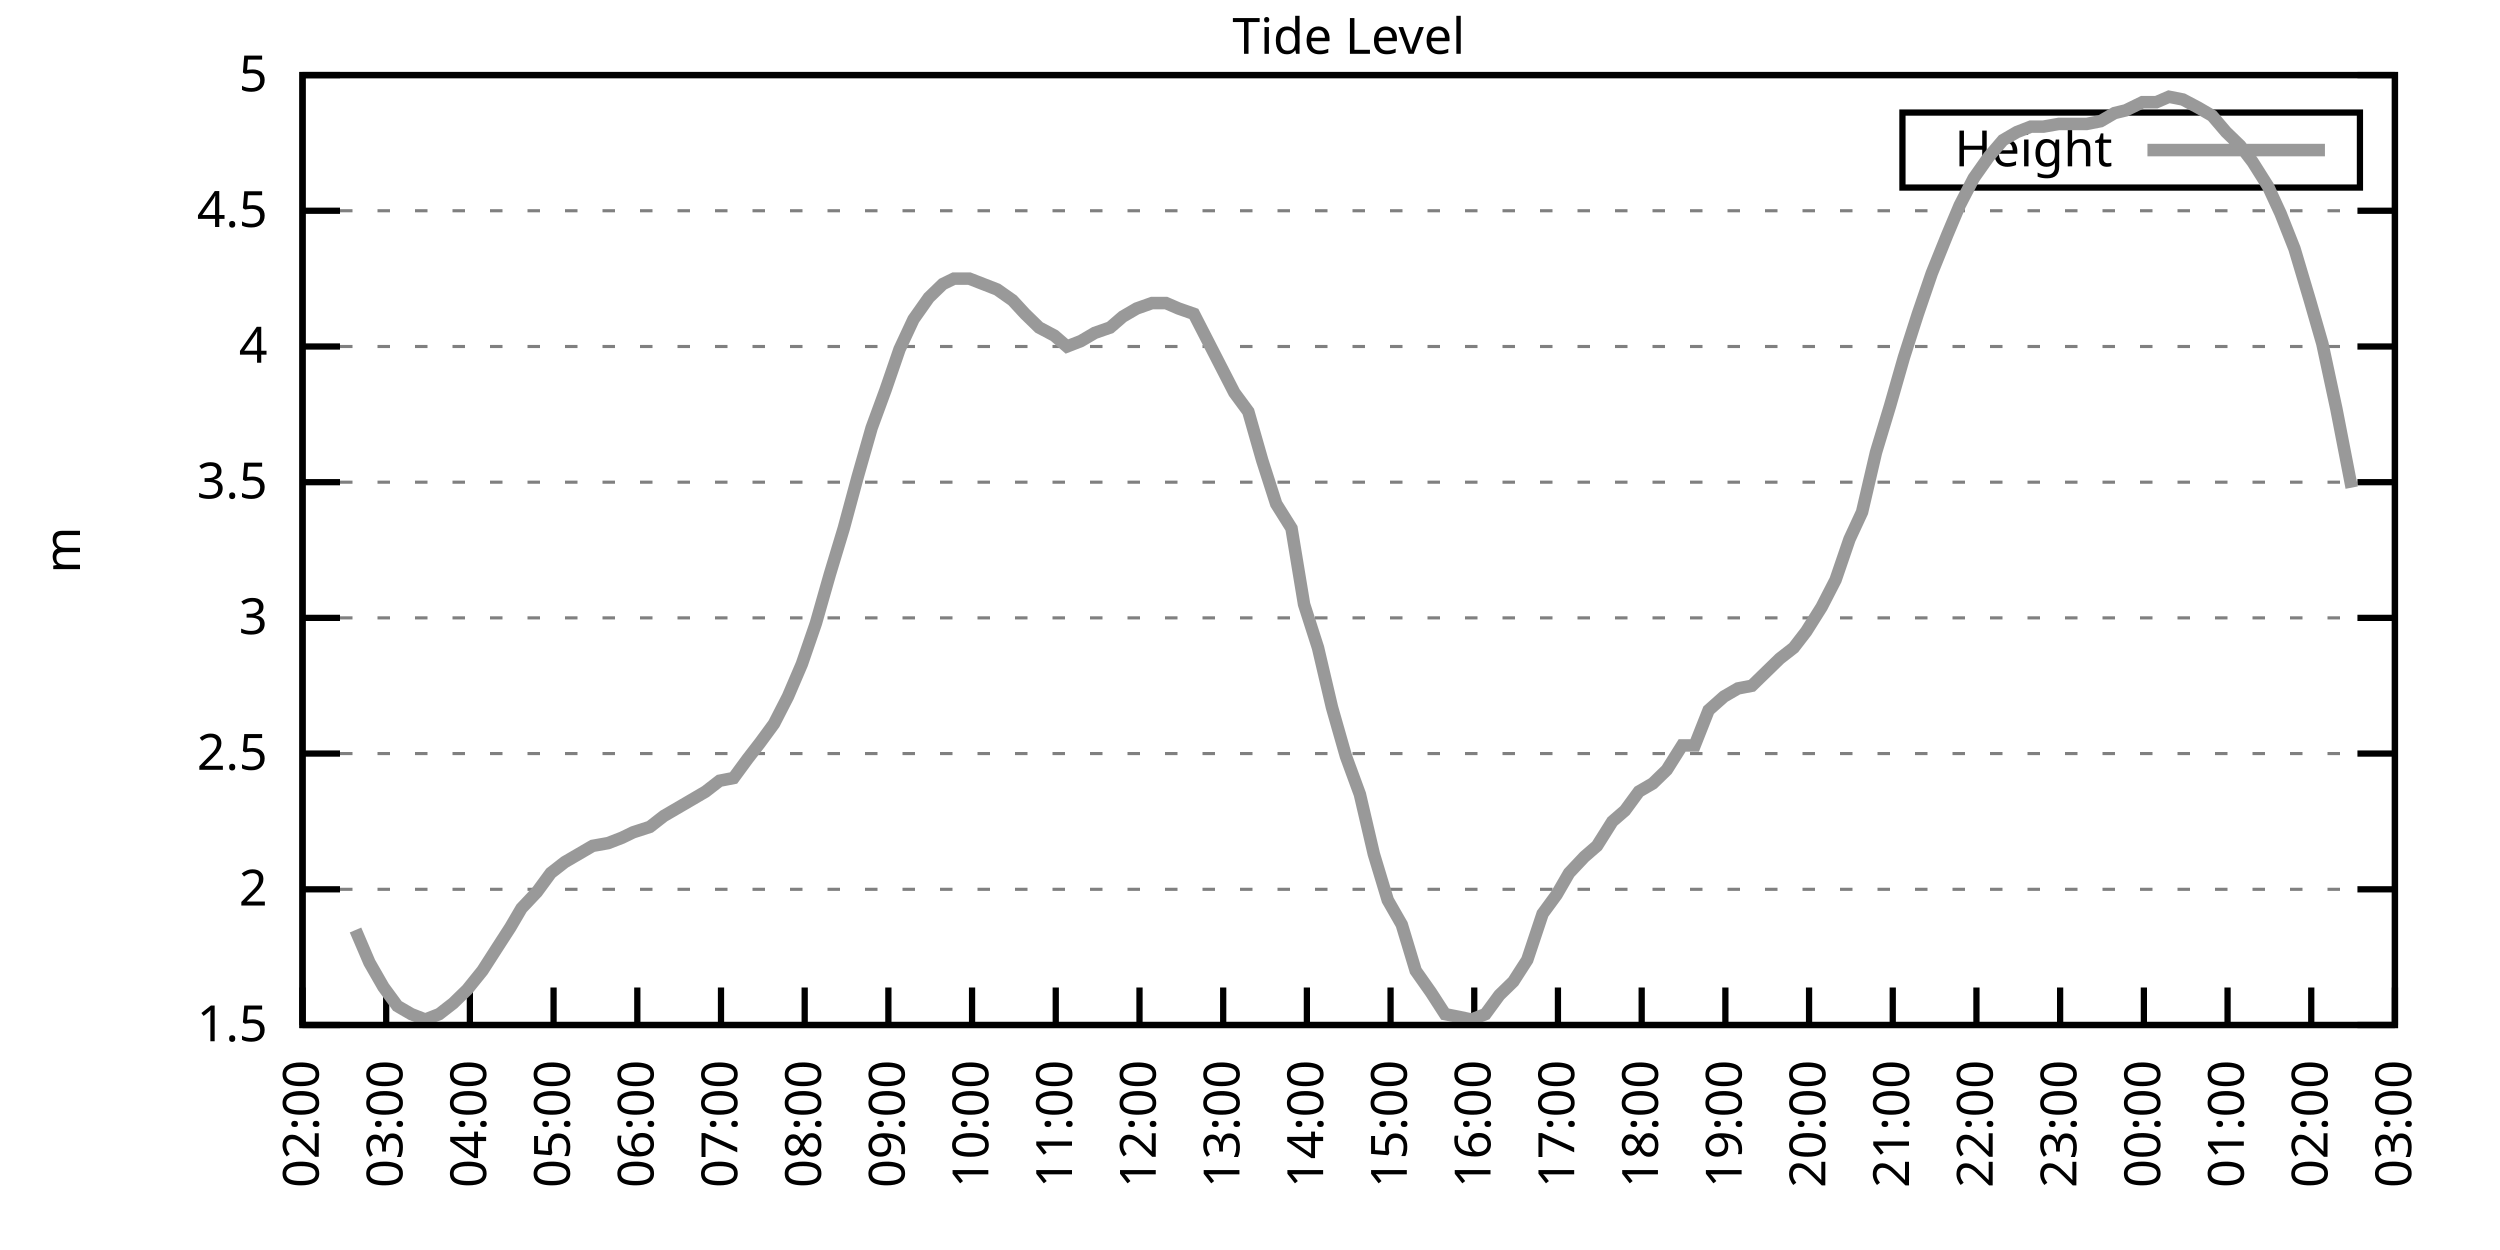
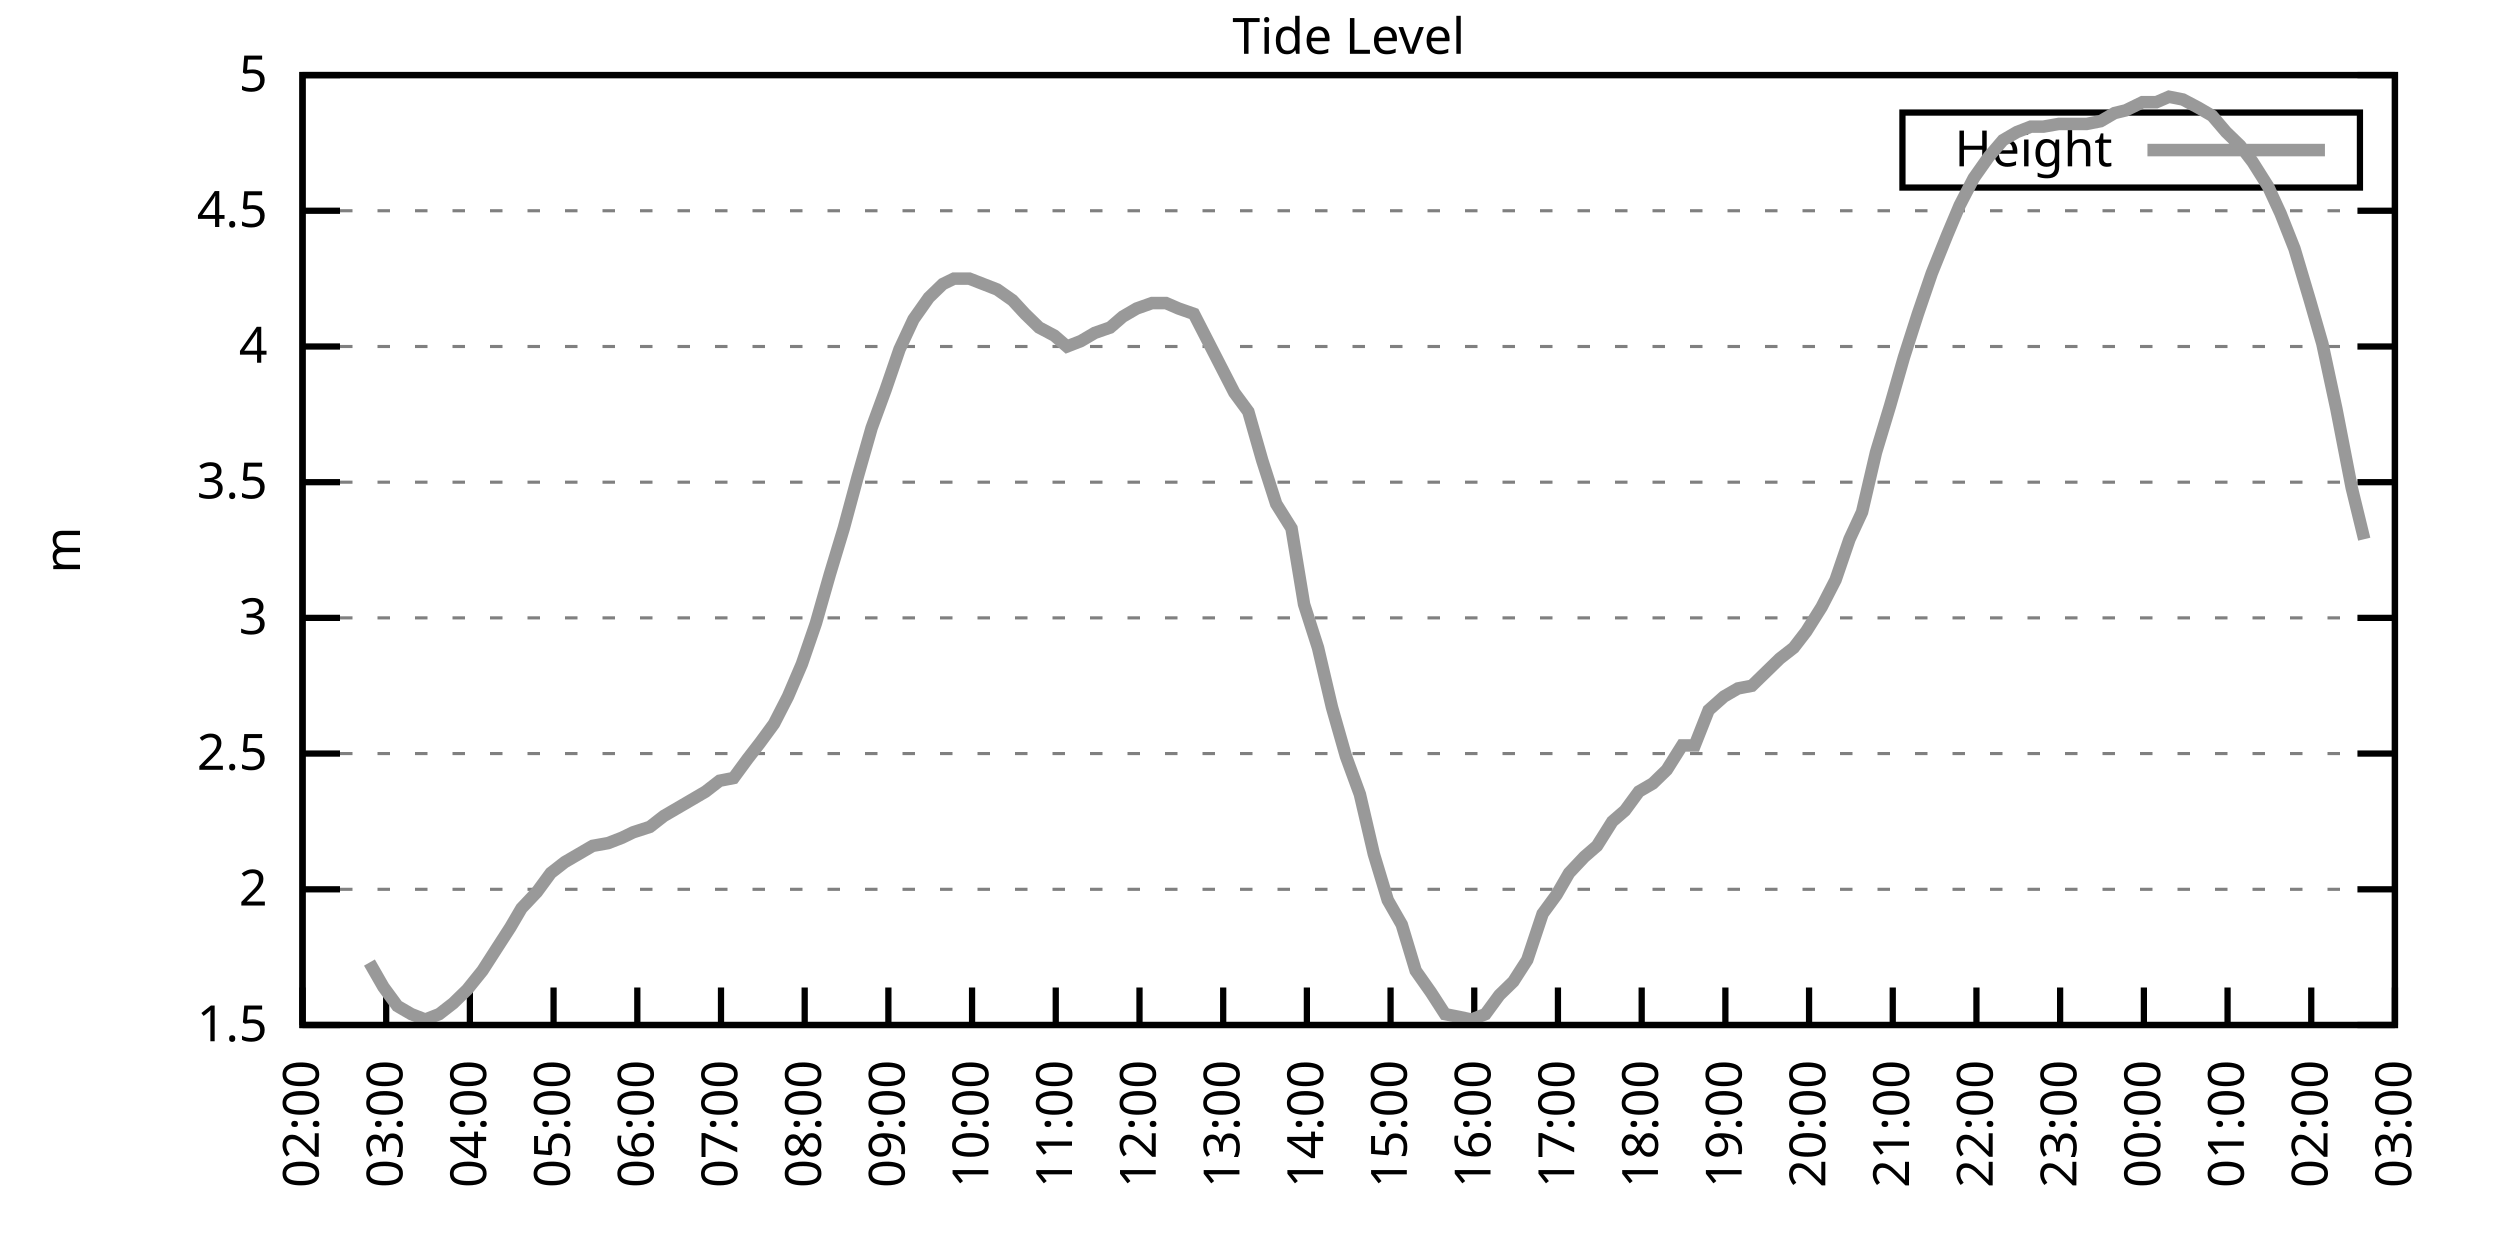
<svg xmlns="http://www.w3.org/2000/svg" xmlns:xlink="http://www.w3.org/1999/xlink" width="400" height="200" viewBox="0 0 400 200">
  <g id="gnuplot_canvas">
    <rect x="0" y="0" width="400" height="200" fill="none" />
    <defs>
      <circle id="gpDot" r="0.5" stroke-width="0.5" stroke="currentColor" />
      <path id="gpPt0" stroke-width="0.333" stroke="currentColor" d="M-1,0 h2 M0,-1 v2" />
      <path id="gpPt1" stroke-width="0.333" stroke="currentColor" d="M-1,-1 L1,1 M1,-1 L-1,1" />
      <path id="gpPt2" stroke-width="0.333" stroke="currentColor" d="M-1,0 L1,0 M0,-1 L0,1 M-1,-1 L1,1 M-1,1 L1,-1" />
      <rect id="gpPt3" stroke-width="0.333" stroke="currentColor" x="-1" y="-1" width="2" height="2" />
      <rect id="gpPt4" stroke-width="0.333" stroke="currentColor" fill="currentColor" x="-1" y="-1" width="2" height="2" />
      <circle id="gpPt5" stroke-width="0.333" stroke="currentColor" cx="0" cy="0" r="1" />
      <use xlink:href="#gpPt5" id="gpPt6" fill="currentColor" stroke="none" />
      <path id="gpPt7" stroke-width="0.333" stroke="currentColor" d="M0,-1.33 L-1.33,0.67 L1.33,0.67 z" />
      <use xlink:href="#gpPt7" id="gpPt8" fill="currentColor" stroke="none" />
      <use xlink:href="#gpPt7" id="gpPt9" stroke="currentColor" transform="rotate(180)" />
      <use xlink:href="#gpPt9" id="gpPt10" fill="currentColor" stroke="none" />
      <use xlink:href="#gpPt3" id="gpPt11" stroke="currentColor" transform="rotate(45)" />
      <use xlink:href="#gpPt11" id="gpPt12" fill="currentColor" stroke="none" />
      <path id="gpPt13" stroke-width="0.333" stroke="currentColor" d="M0,1.330 L1.265,0.411 L0.782,-1.067 L-0.782,-1.076 L-1.265,0.411 z" />
      <use xlink:href="#gpPt13" id="gpPt14" fill="currentColor" stroke="none" />
      <filter id="textbox" filterUnits="objectBoundingBox" x="0" y="0" height="1" width="1">
        <feFlood flood-color="white" flood-opacity="1" result="bgnd" />
        <feComposite in="SourceGraphic" in2="bgnd" operator="atop" />
      </filter>
      <filter id="greybox" filterUnits="objectBoundingBox" x="0" y="0" height="1" width="1">
        <feFlood flood-color="lightgrey" flood-opacity="1" result="grey" />
        <feComposite in="SourceGraphic" in2="grey" operator="atop" />
      </filter>
    </defs>
    <g fill="none" color="white" stroke="currentColor" stroke-width="1.00" stroke-linecap="butt" stroke-linejoin="miter">
</g>
    <g fill="none" color="black" stroke="currentColor" stroke-width="1.00" stroke-linecap="butt" stroke-linejoin="miter">
      <g stroke="none" shape-rendering="crispEdges">
        <polygon fill="rgb(255, 255, 255)" points="48.40,164.00 383.18,164.00 383.18,12.02 48.40,12.02 " />
      </g>
    </g>
    <g fill="none" color="black" stroke="currentColor" stroke-width="1.00" stroke-linecap="butt" stroke-linejoin="miter">
</g>
    <g fill="none" color="black" stroke="black" stroke-width="0.50" stroke-linecap="butt" stroke-linejoin="miter">
</g>
    <g fill="none" color="gray" stroke="currentColor" stroke-width="0.50" stroke-linecap="butt" stroke-linejoin="miter">
      <path stroke="gray" stroke-dasharray="2,4" class="gridline" d="M48.40,164.00 L383.19,164.00  " />
    </g>
    <g fill="none" color="gray" stroke="gray" stroke-width="1.00" stroke-linecap="butt" stroke-linejoin="miter">
</g>
    <g fill="none" color="black" stroke="currentColor" stroke-width="1.00" stroke-linecap="butt" stroke-linejoin="miter">
      <path stroke="black" d="M48.40,164.00 L54.40,164.00 M383.19,164.00 L377.19,164.00  " />
      <g transform="translate(42.80,166.60)" stroke="none" fill="black" font-family="Sans" font-size="8.00" text-anchor="end">
        <text>
          <tspan font-family="Sans"> 1.5</tspan>
        </text>
      </g>
    </g>
    <g fill="none" color="black" stroke="currentColor" stroke-width="1.00" stroke-linecap="butt" stroke-linejoin="miter">
</g>
    <g fill="none" color="black" stroke="black" stroke-width="0.50" stroke-linecap="butt" stroke-linejoin="miter">
</g>
    <g fill="none" color="gray" stroke="currentColor" stroke-width="0.50" stroke-linecap="butt" stroke-linejoin="miter">
      <path stroke="gray" stroke-dasharray="2,4" class="gridline" d="M48.40,142.29 L383.19,142.29  " />
    </g>
    <g fill="none" color="gray" stroke="gray" stroke-width="1.00" stroke-linecap="butt" stroke-linejoin="miter">
</g>
    <g fill="none" color="black" stroke="currentColor" stroke-width="1.00" stroke-linecap="butt" stroke-linejoin="miter">
      <path stroke="black" d="M48.40,142.29 L54.40,142.29 M383.19,142.29 L377.19,142.29  " />
      <g transform="translate(42.80,144.89)" stroke="none" fill="black" font-family="Sans" font-size="8.00" text-anchor="end">
        <text>
          <tspan font-family="Sans"> 2</tspan>
        </text>
      </g>
    </g>
    <g fill="none" color="black" stroke="currentColor" stroke-width="1.00" stroke-linecap="butt" stroke-linejoin="miter">
</g>
    <g fill="none" color="black" stroke="black" stroke-width="0.50" stroke-linecap="butt" stroke-linejoin="miter">
</g>
    <g fill="none" color="gray" stroke="currentColor" stroke-width="0.50" stroke-linecap="butt" stroke-linejoin="miter">
      <path stroke="gray" stroke-dasharray="2,4" class="gridline" d="M48.40,120.57 L383.19,120.57  " />
    </g>
    <g fill="none" color="gray" stroke="gray" stroke-width="1.00" stroke-linecap="butt" stroke-linejoin="miter">
</g>
    <g fill="none" color="black" stroke="currentColor" stroke-width="1.00" stroke-linecap="butt" stroke-linejoin="miter">
      <path stroke="black" d="M48.40,120.57 L54.40,120.57 M383.19,120.57 L377.19,120.57  " />
      <g transform="translate(42.80,123.17)" stroke="none" fill="black" font-family="Sans" font-size="8.00" text-anchor="end">
        <text>
          <tspan font-family="Sans"> 2.5</tspan>
        </text>
      </g>
    </g>
    <g fill="none" color="black" stroke="currentColor" stroke-width="1.00" stroke-linecap="butt" stroke-linejoin="miter">
</g>
    <g fill="none" color="black" stroke="black" stroke-width="0.50" stroke-linecap="butt" stroke-linejoin="miter">
</g>
    <g fill="none" color="gray" stroke="currentColor" stroke-width="0.50" stroke-linecap="butt" stroke-linejoin="miter">
      <path stroke="gray" stroke-dasharray="2,4" class="gridline" d="M48.40,98.86 L383.19,98.86  " />
    </g>
    <g fill="none" color="gray" stroke="gray" stroke-width="1.00" stroke-linecap="butt" stroke-linejoin="miter">
</g>
    <g fill="none" color="black" stroke="currentColor" stroke-width="1.00" stroke-linecap="butt" stroke-linejoin="miter">
      <path stroke="black" d="M48.40,98.86 L54.40,98.86 M383.19,98.86 L377.19,98.86  " />
      <g transform="translate(42.80,101.46)" stroke="none" fill="black" font-family="Sans" font-size="8.00" text-anchor="end">
        <text>
          <tspan font-family="Sans"> 3</tspan>
        </text>
      </g>
    </g>
    <g fill="none" color="black" stroke="currentColor" stroke-width="1.00" stroke-linecap="butt" stroke-linejoin="miter">
</g>
    <g fill="none" color="black" stroke="black" stroke-width="0.50" stroke-linecap="butt" stroke-linejoin="miter">
</g>
    <g fill="none" color="gray" stroke="currentColor" stroke-width="0.50" stroke-linecap="butt" stroke-linejoin="miter">
      <path stroke="gray" stroke-dasharray="2,4" class="gridline" d="M48.40,77.15 L383.19,77.15  " />
    </g>
    <g fill="none" color="gray" stroke="gray" stroke-width="1.00" stroke-linecap="butt" stroke-linejoin="miter">
</g>
    <g fill="none" color="black" stroke="currentColor" stroke-width="1.00" stroke-linecap="butt" stroke-linejoin="miter">
      <path stroke="black" d="M48.40,77.15 L54.40,77.15 M383.19,77.15 L377.19,77.15  " />
      <g transform="translate(42.80,79.75)" stroke="none" fill="black" font-family="Sans" font-size="8.00" text-anchor="end">
        <text>
          <tspan font-family="Sans"> 3.5</tspan>
        </text>
      </g>
    </g>
    <g fill="none" color="black" stroke="currentColor" stroke-width="1.00" stroke-linecap="butt" stroke-linejoin="miter">
</g>
    <g fill="none" color="black" stroke="black" stroke-width="0.50" stroke-linecap="butt" stroke-linejoin="miter">
</g>
    <g fill="none" color="gray" stroke="currentColor" stroke-width="0.50" stroke-linecap="butt" stroke-linejoin="miter">
      <path stroke="gray" stroke-dasharray="2,4" class="gridline" d="M48.40,55.44 L383.19,55.44  " />
    </g>
    <g fill="none" color="gray" stroke="gray" stroke-width="1.00" stroke-linecap="butt" stroke-linejoin="miter">
</g>
    <g fill="none" color="black" stroke="currentColor" stroke-width="1.00" stroke-linecap="butt" stroke-linejoin="miter">
      <path stroke="black" d="M48.40,55.44 L54.40,55.44 M383.19,55.44 L377.19,55.44  " />
      <g transform="translate(42.80,58.04)" stroke="none" fill="black" font-family="Sans" font-size="8.00" text-anchor="end">
        <text>
          <tspan font-family="Sans"> 4</tspan>
        </text>
      </g>
    </g>
    <g fill="none" color="black" stroke="currentColor" stroke-width="1.00" stroke-linecap="butt" stroke-linejoin="miter">
</g>
    <g fill="none" color="black" stroke="black" stroke-width="0.50" stroke-linecap="butt" stroke-linejoin="miter">
</g>
    <g fill="none" color="gray" stroke="currentColor" stroke-width="0.50" stroke-linecap="butt" stroke-linejoin="miter">
      <path stroke="gray" stroke-dasharray="2,4" class="gridline" d="M48.40,33.72 L383.19,33.72  " />
    </g>
    <g fill="none" color="gray" stroke="gray" stroke-width="1.00" stroke-linecap="butt" stroke-linejoin="miter">
</g>
    <g fill="none" color="black" stroke="currentColor" stroke-width="1.00" stroke-linecap="butt" stroke-linejoin="miter">
      <path stroke="black" d="M48.40,33.72 L54.40,33.72 M383.19,33.72 L377.19,33.72  " />
      <g transform="translate(42.80,36.32)" stroke="none" fill="black" font-family="Sans" font-size="8.00" text-anchor="end">
        <text>
          <tspan font-family="Sans"> 4.5</tspan>
        </text>
      </g>
    </g>
    <g fill="none" color="black" stroke="currentColor" stroke-width="1.00" stroke-linecap="butt" stroke-linejoin="miter">
</g>
    <g fill="none" color="black" stroke="black" stroke-width="0.50" stroke-linecap="butt" stroke-linejoin="miter">
</g>
    <g fill="none" color="gray" stroke="currentColor" stroke-width="0.50" stroke-linecap="butt" stroke-linejoin="miter">
      <path stroke="gray" stroke-dasharray="2,4" class="gridline" d="M48.40,12.01 L383.19,12.01  " />
    </g>
    <g fill="none" color="gray" stroke="gray" stroke-width="1.00" stroke-linecap="butt" stroke-linejoin="miter">
</g>
    <g fill="none" color="black" stroke="currentColor" stroke-width="1.00" stroke-linecap="butt" stroke-linejoin="miter">
      <path stroke="black" d="M48.40,12.01 L54.40,12.01 M383.19,12.01 L377.19,12.01  " />
      <g transform="translate(42.80,14.61)" stroke="none" fill="black" font-family="Sans" font-size="8.00" text-anchor="end">
        <text>
          <tspan font-family="Sans"> 5</tspan>
        </text>
      </g>
    </g>
    <g fill="none" color="black" stroke="currentColor" stroke-width="1.00" stroke-linecap="butt" stroke-linejoin="miter">
      <path stroke="black" d="M48.40,164.00 L48.40,158.00  " />
      <g transform="translate(51.00,169.60) rotate(270.00)" stroke="none" fill="black" font-family="Sans" font-size="8.00" text-anchor="end">
        <text>
          <tspan font-family="Sans">02:00</tspan>
        </text>
      </g>
    </g>
    <g fill="none" color="black" stroke="currentColor" stroke-width="1.00" stroke-linecap="butt" stroke-linejoin="miter">
      <path stroke="black" d="M61.79,164.00 L61.79,158.00  " />
      <g transform="translate(64.39,169.60) rotate(270.00)" stroke="none" fill="black" font-family="Sans" font-size="8.00" text-anchor="end">
        <text>
          <tspan font-family="Sans">03:00</tspan>
        </text>
      </g>
    </g>
    <g fill="none" color="black" stroke="currentColor" stroke-width="1.00" stroke-linecap="butt" stroke-linejoin="miter">
      <path stroke="black" d="M75.18,164.00 L75.18,158.00  " />
      <g transform="translate(77.78,169.60) rotate(270.00)" stroke="none" fill="black" font-family="Sans" font-size="8.00" text-anchor="end">
        <text>
          <tspan font-family="Sans">04:00</tspan>
        </text>
      </g>
    </g>
    <g fill="none" color="black" stroke="currentColor" stroke-width="1.00" stroke-linecap="butt" stroke-linejoin="miter">
      <path stroke="black" d="M88.57,164.00 L88.57,158.00  " />
      <g transform="translate(91.17,169.60) rotate(270.00)" stroke="none" fill="black" font-family="Sans" font-size="8.00" text-anchor="end">
        <text>
          <tspan font-family="Sans">05:00</tspan>
        </text>
      </g>
    </g>
    <g fill="none" color="black" stroke="currentColor" stroke-width="1.00" stroke-linecap="butt" stroke-linejoin="miter">
      <path stroke="black" d="M101.97,164.00 L101.97,158.00  " />
      <g transform="translate(104.57,169.60) rotate(270.00)" stroke="none" fill="black" font-family="Sans" font-size="8.00" text-anchor="end">
        <text>
          <tspan font-family="Sans">06:00</tspan>
        </text>
      </g>
    </g>
    <g fill="none" color="black" stroke="currentColor" stroke-width="1.00" stroke-linecap="butt" stroke-linejoin="miter">
      <path stroke="black" d="M115.36,164.00 L115.36,158.00  " />
      <g transform="translate(117.96,169.60) rotate(270.00)" stroke="none" fill="black" font-family="Sans" font-size="8.00" text-anchor="end">
        <text>
          <tspan font-family="Sans">07:00</tspan>
        </text>
      </g>
    </g>
    <g fill="none" color="black" stroke="currentColor" stroke-width="1.00" stroke-linecap="butt" stroke-linejoin="miter">
      <path stroke="black" d="M128.75,164.00 L128.75,158.00  " />
      <g transform="translate(131.35,169.60) rotate(270.00)" stroke="none" fill="black" font-family="Sans" font-size="8.00" text-anchor="end">
        <text>
          <tspan font-family="Sans">08:00</tspan>
        </text>
      </g>
    </g>
    <g fill="none" color="black" stroke="currentColor" stroke-width="1.00" stroke-linecap="butt" stroke-linejoin="miter">
      <path stroke="black" d="M142.14,164.00 L142.14,158.00  " />
      <g transform="translate(144.74,169.60) rotate(270.00)" stroke="none" fill="black" font-family="Sans" font-size="8.00" text-anchor="end">
        <text>
          <tspan font-family="Sans">09:00</tspan>
        </text>
      </g>
    </g>
    <g fill="none" color="black" stroke="currentColor" stroke-width="1.00" stroke-linecap="butt" stroke-linejoin="miter">
      <path stroke="black" d="M155.53,164.00 L155.53,158.00  " />
      <g transform="translate(158.13,169.60) rotate(270.00)" stroke="none" fill="black" font-family="Sans" font-size="8.00" text-anchor="end">
        <text>
          <tspan font-family="Sans">10:00</tspan>
        </text>
      </g>
    </g>
    <g fill="none" color="black" stroke="currentColor" stroke-width="1.00" stroke-linecap="butt" stroke-linejoin="miter">
      <path stroke="black" d="M168.92,164.00 L168.92,158.00  " />
      <g transform="translate(171.52,169.60) rotate(270.00)" stroke="none" fill="black" font-family="Sans" font-size="8.00" text-anchor="end">
        <text>
          <tspan font-family="Sans">11:00</tspan>
        </text>
      </g>
    </g>
    <g fill="none" color="black" stroke="currentColor" stroke-width="1.00" stroke-linecap="butt" stroke-linejoin="miter">
      <path stroke="black" d="M182.32,164.00 L182.32,158.00  " />
      <g transform="translate(184.92,169.60) rotate(270.00)" stroke="none" fill="black" font-family="Sans" font-size="8.00" text-anchor="end">
        <text>
          <tspan font-family="Sans">12:00</tspan>
        </text>
      </g>
    </g>
    <g fill="none" color="black" stroke="currentColor" stroke-width="1.00" stroke-linecap="butt" stroke-linejoin="miter">
      <path stroke="black" d="M195.71,164.00 L195.71,158.00  " />
      <g transform="translate(198.31,169.60) rotate(270.00)" stroke="none" fill="black" font-family="Sans" font-size="8.00" text-anchor="end">
        <text>
          <tspan font-family="Sans">13:00</tspan>
        </text>
      </g>
    </g>
    <g fill="none" color="black" stroke="currentColor" stroke-width="1.00" stroke-linecap="butt" stroke-linejoin="miter">
      <path stroke="black" d="M209.10,164.00 L209.10,158.00  " />
      <g transform="translate(211.70,169.60) rotate(270.00)" stroke="none" fill="black" font-family="Sans" font-size="8.00" text-anchor="end">
        <text>
          <tspan font-family="Sans">14:00</tspan>
        </text>
      </g>
    </g>
    <g fill="none" color="black" stroke="currentColor" stroke-width="1.00" stroke-linecap="butt" stroke-linejoin="miter">
      <path stroke="black" d="M222.49,164.00 L222.49,158.00  " />
      <g transform="translate(225.09,169.60) rotate(270.00)" stroke="none" fill="black" font-family="Sans" font-size="8.00" text-anchor="end">
        <text>
          <tspan font-family="Sans">15:00</tspan>
        </text>
      </g>
    </g>
    <g fill="none" color="black" stroke="currentColor" stroke-width="1.00" stroke-linecap="butt" stroke-linejoin="miter">
      <path stroke="black" d="M235.88,164.00 L235.88,158.00  " />
      <g transform="translate(238.48,169.60) rotate(270.00)" stroke="none" fill="black" font-family="Sans" font-size="8.00" text-anchor="end">
        <text>
          <tspan font-family="Sans">16:00</tspan>
        </text>
      </g>
    </g>
    <g fill="none" color="black" stroke="currentColor" stroke-width="1.00" stroke-linecap="butt" stroke-linejoin="miter">
      <path stroke="black" d="M249.27,164.00 L249.27,158.00  " />
      <g transform="translate(251.87,169.60) rotate(270.00)" stroke="none" fill="black" font-family="Sans" font-size="8.00" text-anchor="end">
        <text>
          <tspan font-family="Sans">17:00</tspan>
        </text>
      </g>
    </g>
    <g fill="none" color="black" stroke="currentColor" stroke-width="1.00" stroke-linecap="butt" stroke-linejoin="miter">
      <path stroke="black" d="M262.67,164.00 L262.67,158.00  " />
      <g transform="translate(265.27,169.60) rotate(270.00)" stroke="none" fill="black" font-family="Sans" font-size="8.00" text-anchor="end">
        <text>
          <tspan font-family="Sans">18:00</tspan>
        </text>
      </g>
    </g>
    <g fill="none" color="black" stroke="currentColor" stroke-width="1.00" stroke-linecap="butt" stroke-linejoin="miter">
      <path stroke="black" d="M276.06,164.00 L276.06,158.00  " />
      <g transform="translate(278.66,169.60) rotate(270.00)" stroke="none" fill="black" font-family="Sans" font-size="8.00" text-anchor="end">
        <text>
          <tspan font-family="Sans">19:00</tspan>
        </text>
      </g>
    </g>
    <g fill="none" color="black" stroke="currentColor" stroke-width="1.00" stroke-linecap="butt" stroke-linejoin="miter">
      <path stroke="black" d="M289.45,164.00 L289.45,158.00  " />
      <g transform="translate(292.05,169.60) rotate(270.00)" stroke="none" fill="black" font-family="Sans" font-size="8.00" text-anchor="end">
        <text>
          <tspan font-family="Sans">20:00</tspan>
        </text>
      </g>
    </g>
    <g fill="none" color="black" stroke="currentColor" stroke-width="1.00" stroke-linecap="butt" stroke-linejoin="miter">
      <path stroke="black" d="M302.84,164.00 L302.84,158.00  " />
      <g transform="translate(305.44,169.60) rotate(270.00)" stroke="none" fill="black" font-family="Sans" font-size="8.00" text-anchor="end">
        <text>
          <tspan font-family="Sans">21:00</tspan>
        </text>
      </g>
    </g>
    <g fill="none" color="black" stroke="currentColor" stroke-width="1.00" stroke-linecap="butt" stroke-linejoin="miter">
      <path stroke="black" d="M316.23,164.00 L316.23,158.00  " />
      <g transform="translate(318.83,169.60) rotate(270.00)" stroke="none" fill="black" font-family="Sans" font-size="8.00" text-anchor="end">
        <text>
          <tspan font-family="Sans">22:00</tspan>
        </text>
      </g>
    </g>
    <g fill="none" color="black" stroke="currentColor" stroke-width="1.00" stroke-linecap="butt" stroke-linejoin="miter">
      <path stroke="black" d="M329.62,164.00 L329.62,158.00  " />
      <g transform="translate(332.22,169.60) rotate(270.00)" stroke="none" fill="black" font-family="Sans" font-size="8.00" text-anchor="end">
        <text>
          <tspan font-family="Sans">23:00</tspan>
        </text>
      </g>
    </g>
    <g fill="none" color="black" stroke="currentColor" stroke-width="1.00" stroke-linecap="butt" stroke-linejoin="miter">
      <path stroke="black" d="M343.02,164.00 L343.02,158.00  " />
      <g transform="translate(345.62,169.60) rotate(270.00)" stroke="none" fill="black" font-family="Sans" font-size="8.00" text-anchor="end">
        <text>
          <tspan font-family="Sans">00:00</tspan>
        </text>
      </g>
    </g>
    <g fill="none" color="black" stroke="currentColor" stroke-width="1.00" stroke-linecap="butt" stroke-linejoin="miter">
      <path stroke="black" d="M356.41,164.00 L356.41,158.00  " />
      <g transform="translate(359.01,169.60) rotate(270.00)" stroke="none" fill="black" font-family="Sans" font-size="8.00" text-anchor="end">
        <text>
          <tspan font-family="Sans">01:00</tspan>
        </text>
      </g>
    </g>
    <g fill="none" color="black" stroke="currentColor" stroke-width="1.00" stroke-linecap="butt" stroke-linejoin="miter">
      <path stroke="black" d="M369.80,164.00 L369.80,158.00  " />
      <g transform="translate(372.40,169.60) rotate(270.00)" stroke="none" fill="black" font-family="Sans" font-size="8.00" text-anchor="end">
        <text>
          <tspan font-family="Sans">02:00</tspan>
        </text>
      </g>
    </g>
    <g fill="none" color="black" stroke="currentColor" stroke-width="1.00" stroke-linecap="butt" stroke-linejoin="miter">
      <path stroke="black" d="M383.19,164.00 L383.19,158.00  " />
      <g transform="translate(385.79,169.60) rotate(270.00)" stroke="none" fill="black" font-family="Sans" font-size="8.00" text-anchor="end">
        <text>
          <tspan font-family="Sans">03:00</tspan>
        </text>
      </g>
    </g>
    <g fill="none" color="black" stroke="currentColor" stroke-width="1.00" stroke-linecap="butt" stroke-linejoin="miter">
</g>
    <g fill="none" color="black" stroke="currentColor" stroke-width="1.00" stroke-linecap="butt" stroke-linejoin="miter">
      <path stroke="black" d="M48.40,12.01 L48.40,164.00 L383.19,164.00 L383.19,12.01 L48.40,12.01 Z  " />
    </g>
    <g fill="none" color="black" stroke="currentColor" stroke-width="1.00" stroke-linecap="butt" stroke-linejoin="miter">
</g>
    <g fill="none" color="black" stroke="currentColor" stroke-width="1.00" stroke-linecap="butt" stroke-linejoin="miter">
      <path stroke="black" d="M304.39,30.01 L304.39,18.01 L377.59,18.01 L377.59,30.01 L304.39,30.01 Z  " />
    </g>
    <g id="Tide_level_plot_1">
      <g fill="none" color="white" stroke="black" stroke-width="2.00" stroke-linecap="butt" stroke-linejoin="miter">
</g>
      <g fill="none" color="black" stroke="currentColor" stroke-width="2.00" stroke-linecap="butt" stroke-linejoin="miter">
        <g transform="translate(337.99,26.61)" stroke="none" fill="black" font-family="Sans" font-size="8.00" text-anchor="end">
          <text>
            <tspan font-family="Sans">Height</tspan>
          </text>
        </g>
      </g>
      <g fill="none" color="black" stroke="currentColor" stroke-width="2.00" stroke-linecap="butt" stroke-linejoin="miter">
-         <path stroke="rgb(153, 153, 153)" d="M343.59,24.01 L371.99,24.01 M56.88,148.80 L59.11,154.01 L61.35,157.92 L63.58,160.96 L65.81,162.26 L68.04,163.13   L70.27,162.26 L72.50,160.53 L74.74,158.35 L77.19,155.31 L79.42,151.84 L81.66,148.37 L83.44,145.33 L85.90,142.72   L88.13,139.68 L90.36,137.94 L92.59,136.64 L94.82,135.34 L97.28,134.90 L99.51,134.04 L101.30,133.17 L103.98,132.30   L106.21,130.56 L108.44,129.26 L110.67,127.96 L112.90,126.65 L115.13,124.92 L117.37,124.48 L119.60,121.44 L121.61,118.84   L123.84,115.80 L126.07,111.45 L128.30,106.24 L130.54,99.73 L132.77,91.91 L135.00,84.53 L137.23,76.28 L139.46,68.46   L141.69,62.38 L143.93,55.87 L146.16,51.09 L148.61,47.62 L150.85,45.45 L152.63,44.58 L155.09,44.58 L157.32,45.45   L159.55,46.32 L162.01,48.05 L164.01,50.22 L166.25,52.40 L168.70,53.70 L170.71,55.44 L172.94,54.57 L175.17,53.26   L177.63,52.40 L179.64,50.66 L181.87,49.36 L184.32,48.49 L186.56,48.49 L188.57,49.36 L191.02,50.22 L193.03,54.13   L195.26,58.48 L197.49,62.82 L199.73,65.86 L201.96,73.67 L204.19,80.62 L206.64,84.53 L208.65,96.69 L210.88,103.64   L213.12,113.19 L215.35,121.01 L217.58,127.09 L219.81,136.64 L222.04,144.02 L224.28,147.93 L226.51,155.31 L228.96,158.79   L231.20,162.26 L233.43,162.70 L235.44,163.13 L237.67,162.26 L239.90,159.22 L242.13,157.05 L244.36,153.58 L246.82,146.20   L249.05,143.16 L251.06,139.68 L253.51,137.08 L255.52,135.34 L257.98,131.43 L259.99,129.69 L262.22,126.65 L264.45,125.35   L266.68,123.18 L269.14,119.27 L271.15,119.27 L273.38,113.63 L275.83,111.45 L278.07,110.15 L280.30,109.72 L282.53,107.55   L284.76,105.38 L286.99,103.64 L289.00,101.03 L291.46,97.12 L293.69,92.78 L295.92,86.27 L297.93,81.93 L300.16,72.37   L302.39,64.99 L304.63,57.17 L306.86,50.22 L309.09,43.71 L311.54,37.63 L313.55,32.85 L315.79,28.51 L318.24,25.04   L320.47,22.43 L322.70,21.13 L324.94,20.26 L326.95,20.26 L329.40,19.83 L331.63,19.83 L333.86,19.83 L336.10,19.39   L338.33,18.09 L340.11,17.66 L342.79,16.35 L345.02,16.35 L347.03,15.48 L349.26,15.92 L351.72,17.22 L353.95,18.52   L356.18,21.13 L358.42,23.30 L360.42,25.91 L362.88,29.81 L364.89,34.16 L367.12,39.80 L369.58,48.05 L371.58,55.00   L373.82,65.42 L376.27,78.02  " />
+         <path stroke="rgb(153, 153, 153)" d="M343.59,24.01 L371.99,24.01 M59.11,154.01 L61.35,157.92 L63.58,160.96 L65.81,162.26 L68.04,163.13 L70.27,162.26   L72.50,160.53 L74.74,158.35 L77.19,155.31 L79.42,151.84 L81.66,148.37 L83.44,145.33 L85.90,142.72 L88.13,139.68   L90.36,137.94 L92.59,136.64 L94.82,135.34 L97.28,134.90 L99.51,134.04 L101.30,133.17 L103.98,132.30 L106.21,130.56   L108.44,129.26 L110.67,127.96 L112.90,126.65 L115.13,124.92 L117.37,124.48 L119.60,121.44 L121.61,118.84 L123.84,115.80   L126.07,111.45 L128.30,106.24 L130.54,99.73 L132.77,91.91 L135.00,84.53 L137.23,76.28 L139.46,68.46 L141.69,62.38   L143.93,55.87 L146.16,51.09 L148.61,47.62 L150.85,45.45 L152.63,44.58 L155.09,44.58 L157.32,45.45 L159.55,46.32   L162.01,48.05 L164.01,50.22 L166.25,52.40 L168.70,53.70 L170.71,55.44 L172.94,54.57 L175.17,53.26 L177.63,52.40   L179.64,50.66 L181.87,49.36 L184.32,48.49 L186.56,48.49 L188.57,49.36 L191.02,50.22 L193.03,54.13 L195.26,58.48   L197.49,62.82 L199.73,65.86 L201.96,73.67 L204.19,80.62 L206.64,84.53 L208.65,96.69 L210.88,103.64 L213.12,113.19   L215.35,121.01 L217.58,127.09 L219.81,136.64 L222.04,144.02 L224.28,147.93 L226.51,155.31 L228.96,158.79 L231.20,162.26   L233.43,162.70 L235.44,163.13 L237.67,162.26 L239.90,159.22 L242.13,157.05 L244.36,153.58 L246.82,146.20 L249.05,143.16   L251.06,139.68 L253.51,137.08 L255.52,135.34 L257.98,131.43 L259.99,129.69 L262.22,126.65 L264.45,125.35 L266.68,123.18   L269.14,119.27 L271.15,119.27 L273.38,113.63 L275.83,111.45 L278.07,110.15 L280.30,109.72 L282.53,107.55 L284.76,105.38   L286.99,103.64 L289.00,101.03 L291.46,97.12 L293.69,92.78 L295.92,86.27 L297.93,81.93 L300.16,72.37 L302.39,64.99   L304.63,57.17 L306.86,50.22 L309.09,43.71 L311.54,37.63 L313.55,32.85 L315.79,28.51 L318.24,25.04 L320.47,22.43   L322.70,21.13 L324.94,20.26 L326.95,20.26 L329.40,19.83 L331.63,19.83 L333.86,19.83 L336.10,19.39 L338.33,18.09   L340.11,17.66 L342.79,16.35 L345.02,16.35 L347.03,15.48 L349.26,15.92 L351.72,17.22 L353.95,18.52 L356.18,21.13   L358.42,23.30 L360.42,25.91 L362.88,29.81 L364.89,34.16 L367.12,39.80 L369.58,48.05 L371.58,55.00 L373.82,65.42   L376.27,78.02 L378.28,86.27  " />
      </g>
    </g>
    <g fill="none" color="black" stroke="currentColor" stroke-width="2.00" stroke-linecap="butt" stroke-linejoin="miter">
</g>
    <g fill="none" color="black" stroke="black" stroke-width="1.00" stroke-linecap="butt" stroke-linejoin="miter">
</g>
    <g fill="none" color="black" stroke="currentColor" stroke-width="1.00" stroke-linecap="butt" stroke-linejoin="miter">
      <path stroke="black" d="M48.40,12.01 L48.40,164.00 L383.19,164.00 L383.19,12.01 L48.40,12.01 Z  " />
      <g transform="translate(12.80,88.01) rotate(270.00)" stroke="none" fill="black" font-family="Sans" font-size="8.00" text-anchor="middle">
        <text>
          <tspan font-family="Sans">m</tspan>
        </text>
      </g>
    </g>
    <g fill="none" color="black" stroke="currentColor" stroke-width="1.00" stroke-linecap="butt" stroke-linejoin="miter">
</g>
    <g fill="none" color="black" stroke="currentColor" stroke-width="1.00" stroke-linecap="butt" stroke-linejoin="miter">
      <g transform="translate(215.79,8.61)" stroke="none" fill="black" font-family="Sans" font-size="8.00" text-anchor="middle">
        <text>
          <tspan font-family="Sans">Tide Level</tspan>
        </text>
      </g>
    </g>
    <g fill="none" color="black" stroke="currentColor" stroke-width="1.00" stroke-linecap="butt" stroke-linejoin="miter">
</g>
  </g>
</svg>
